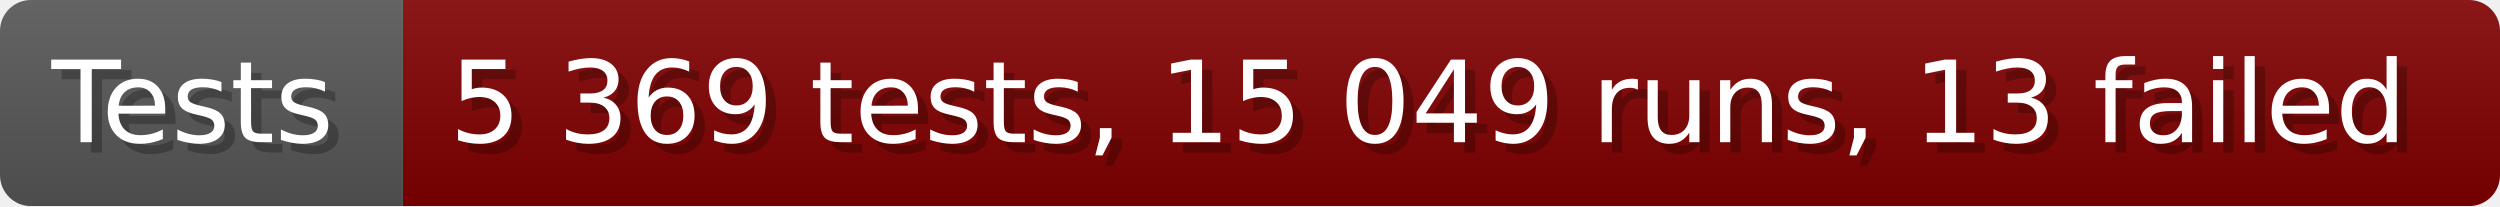
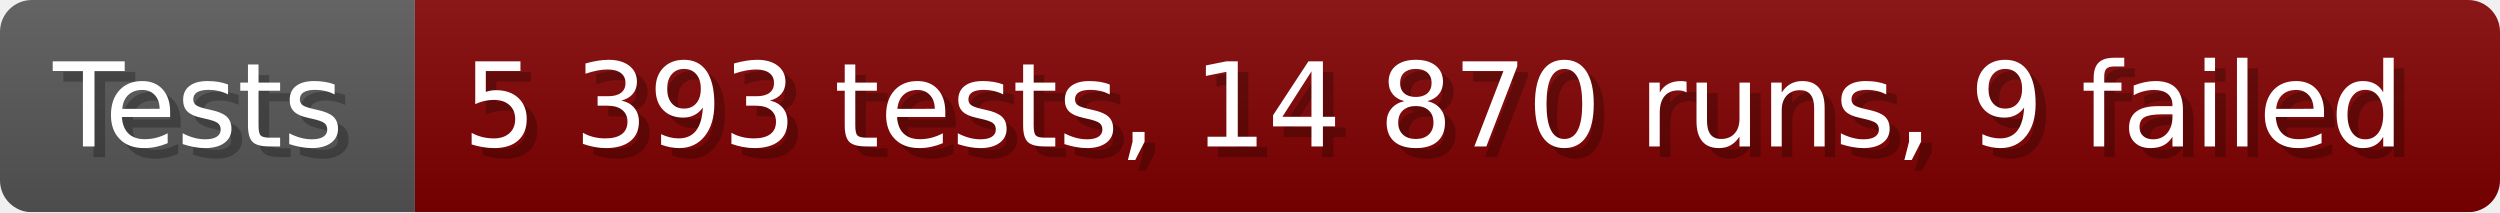
- <svg xmlns="http://www.w3.org/2000/svg" width="242.6" height="20" viewBox="0 0 2426 200" role="img" aria-label="Tests: 5 369 tests, 15 049 runs, 13 failed">
+ <svg xmlns="http://www.w3.org/2000/svg" width="235.6" height="20" viewBox="0 0 2356 200" role="img" aria-label="Tests: 5 393 tests, 14 870 runs, 9 failed">
  <linearGradient id="a" x2="0" y2="100%">
    <stop offset="0" stop-opacity=".1" stop-color="#EEE" />
    <stop offset="1" stop-opacity=".1" />
  </linearGradient>
  <mask id="m">
-     <rect width="2426" height="200" rx="30" fill="#FFF" />
+     <rect width="2356" height="200" rx="30" fill="#FFF" />
  </mask>
  <g mask="url(#m)">
    <rect width="391" height="200" fill="#555" />
-     <rect width="2035" height="200" fill="#800000" x="391" />
-     <rect width="2426" height="200" fill="url(#a)" />
+     <rect width="1965" height="200" fill="#800000" x="391" />
+     <rect width="2356" height="200" fill="url(#a)" />
  </g>
  <g aria-hidden="true" fill="#fff" text-anchor="start" font-family="Verdana,DejaVu Sans,sans-serif" font-size="110">
    <text x="60" y="148" textLength="291" fill="#000" opacity="0.25">Tests</text>
    <text x="50" y="138" textLength="291">Tests</text>
-     <text x="446" y="148" textLength="1935" fill="#000" opacity="0.25">5 369 tests, 15 049 runs, 13 failed</text>
-     <text x="436" y="138" textLength="1935">5 369 tests, 15 049 runs, 13 failed</text>
+     <text x="446" y="148" textLength="1865" fill="#000" opacity="0.25">5 393 tests, 14 870 runs, 9 failed</text>
+     <text x="436" y="138" textLength="1865">5 393 tests, 14 870 runs, 9 failed</text>
  </g>
</svg>
